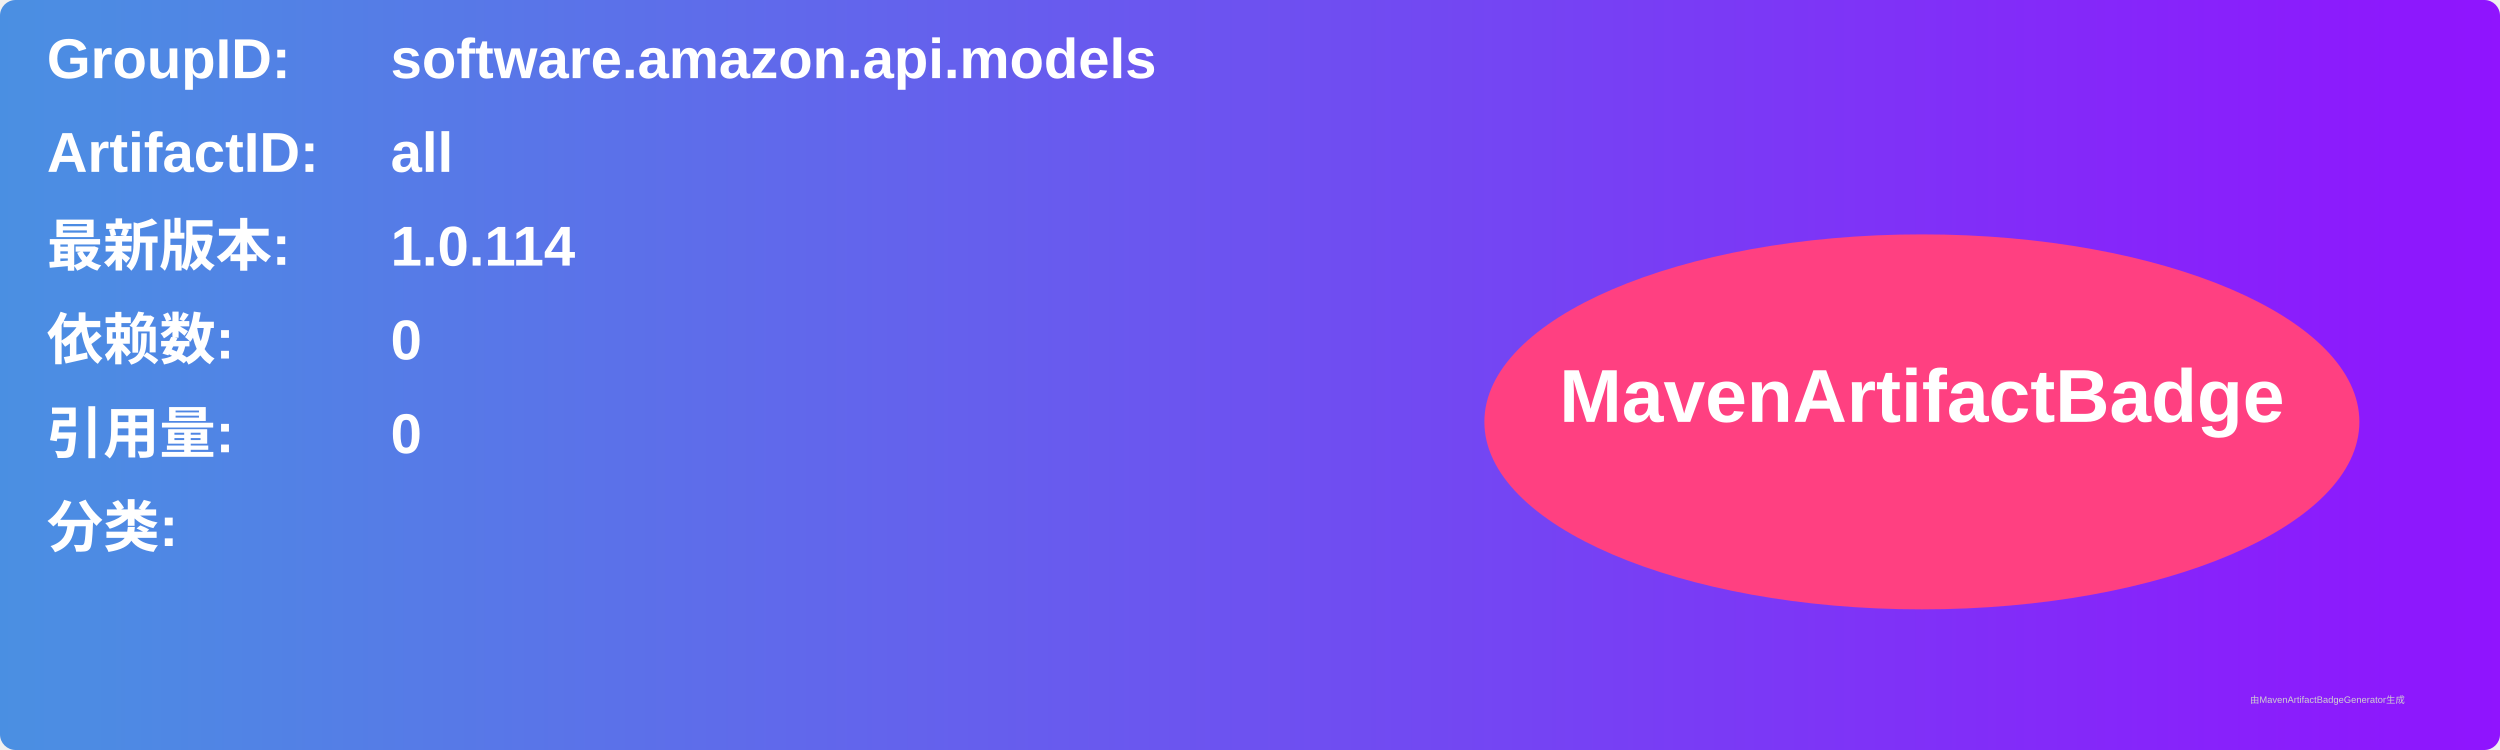
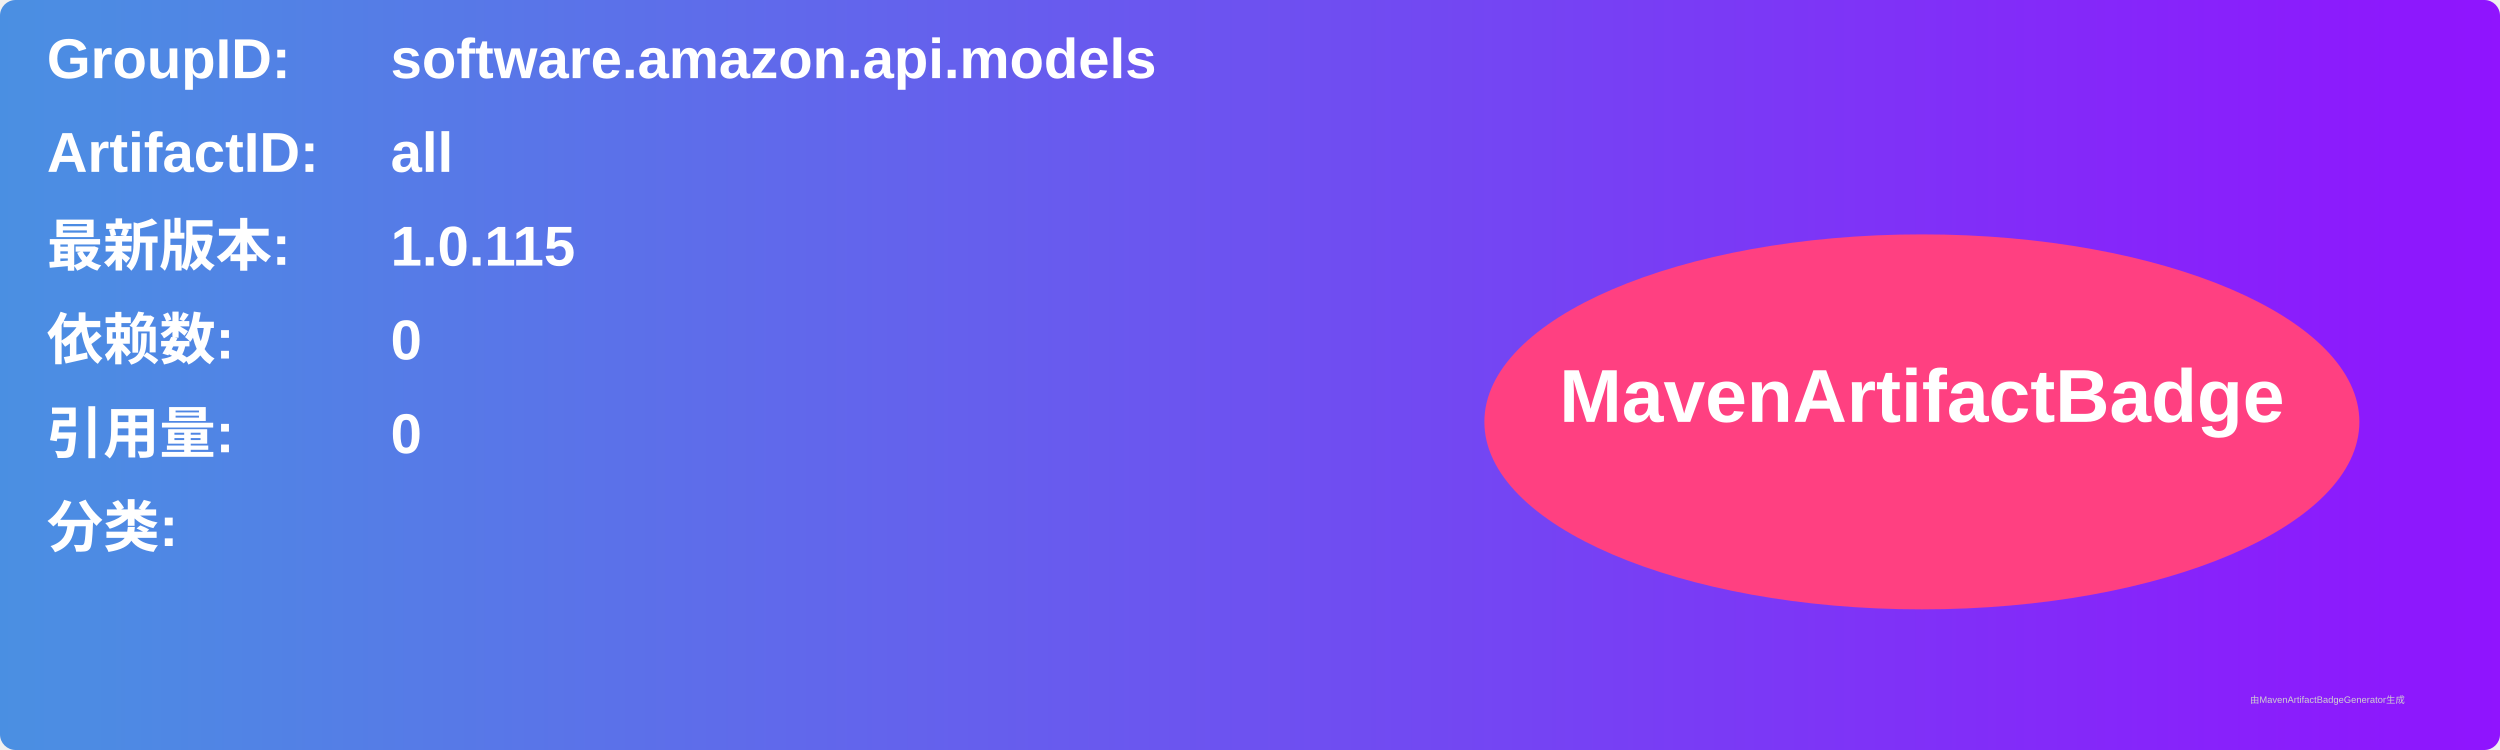
<svg xmlns="http://www.w3.org/2000/svg" width="800" height="240" viewBox="0 0 800 240">
  <linearGradient id="grad" x1="0%" y1="0%" x2="100%" y2="0%">
    <stop offset="0%" stop-color="#4a90e2" />
    <stop offset="100%" stop-color="#9013fe" />
  </linearGradient>
  <rect width="100%" height="100%" rx="5" ry="5" fill="url(#grad)" />
  <g transform="translate(15, 15)">
    <text x="0" y="10" font-family="Arial" font-size="18" fill="white" font-weight="bold" width="260">GroupID:</text>
    <text x="110" y="10" font-family="Arial" font-size="18" fill="white" font-weight="bold" width="460">software.amazon.api.models</text>
    <text x="0" y="40" font-family="Arial" font-size="18" fill="white" font-weight="bold" width="260">ArtifactID:</text>
    <text x="110" y="40" font-family="Arial" font-size="18" fill="white" font-weight="bold" width="460">all</text>
    <text x="0" y="70" font-family="Arial" font-size="18" fill="white" font-weight="bold">最新版本:</text>
    <text x="110" y="70" font-family="Arial" font-size="18" fill="white" font-weight="bold">
-       <tspan font-weight="bold">1.0.114</tspan>
+       <tspan font-weight="bold">1.0.115</tspan>
    </text>
    <text x="0" y="100" font-family="Arial" font-size="18" fill="white" font-weight="bold">依赖数: </text>
    <text x="110" y="100" font-family="Arial" font-size="18" fill="white">
      <tspan font-weight="bold">0</tspan>
    </text>
    <text x="0" y="130" font-family="Arial" font-size="18" fill="white" font-weight="bold">引用量: </text>
    <text x="110" y="130" font-family="Arial" font-size="18" fill="white">
      <tspan font-weight="bold">0</tspan>
    </text>
    <text x="0" y="160" font-family="Arial" font-size="18" fill="white" font-weight="bold">分类:</text>
    <text x="10" y="190" font-family="Arial" font-size="10" fill="white">
      <tspan font-weight="bold" />
    </text>
    <ellipse cx="600" cy="120" rx="140" ry="60" fill="#ff4081" />
    <text x="600" y="120" text-anchor="middle" font-family="Arial" font-size="24" fill="white" font-weight="bold">MavenArtifactBadge</text>
  </g>
  <text x="720" y="225" font-family="Arial" font-size="3" fill="#d0d0d0">由MavenArtifactBadgeGenerator生成</text>
</svg>
